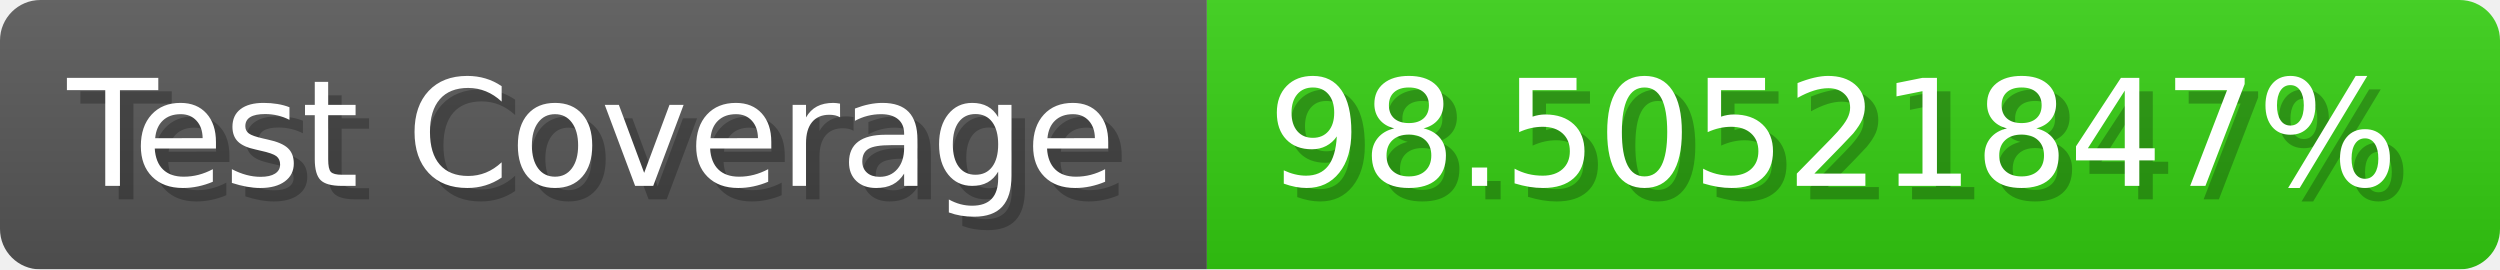
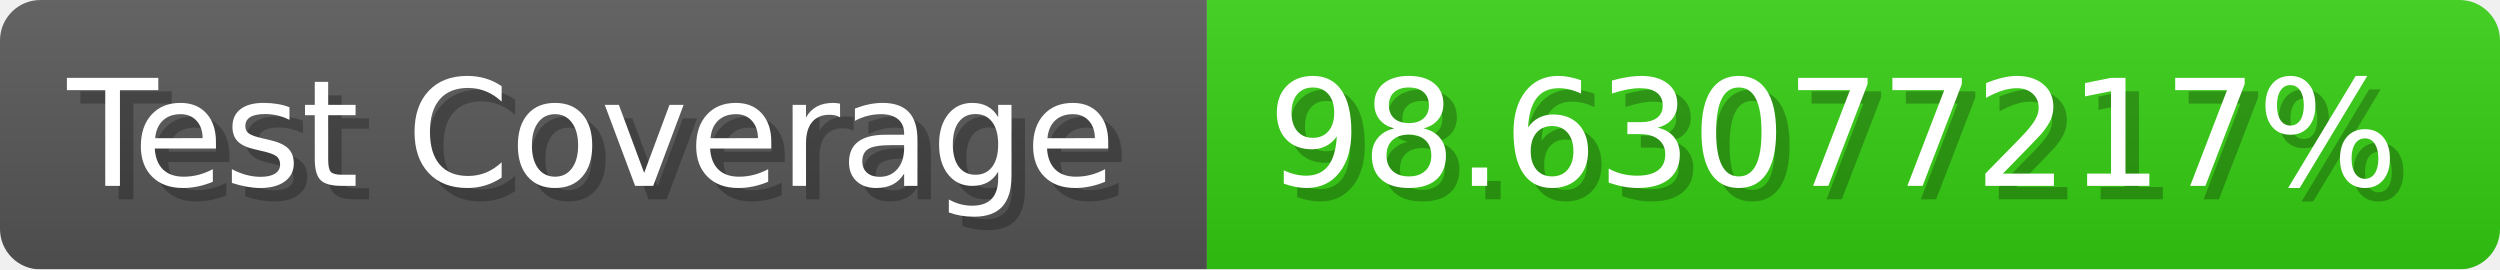
- <svg xmlns="http://www.w3.org/2000/svg" width="185.6" height="20" viewBox="0 0 1856 200" role="img" aria-label="Test Coverage: 98.50521847%">
+ <svg xmlns="http://www.w3.org/2000/svg" width="185.6" height="20" viewBox="0 0 1856 200" role="img" aria-label="Test Coverage: 98.63077217%">
  <linearGradient id="a" x2="0" y2="100%">
    <stop offset="0" stop-opacity=".1" stop-color="#EEE" />
    <stop offset="1" stop-opacity=".1" />
  </linearGradient>
  <mask id="m">
    <rect width="1856" height="200" rx="30" fill="#FFF" />
  </mask>
  <g mask="url(#m)">
    <rect width="896" height="200" fill="#555" />
    <rect width="960" height="200" fill="#3C1" x="896" />
    <rect width="1856" height="200" fill="url(#a)" />
  </g>
  <g aria-hidden="true" fill="#fff" text-anchor="start" font-family="Verdana,DejaVu Sans,sans-serif" font-size="110">
    <text x="60" y="148" textLength="796" fill="#000" opacity="0.25">Test Coverage</text>
    <text x="50" y="138" textLength="796">Test Coverage</text>
-     <text x="951" y="148" textLength="860" fill="#000" opacity="0.25">98.50521847%</text>
-     <text x="941" y="138" textLength="860">98.50521847%</text>
+     <text x="951" y="148" textLength="860" fill="#000" opacity="0.25">98.63077217%</text>
+     <text x="941" y="138" textLength="860">98.63077217%</text>
  </g>
</svg>
